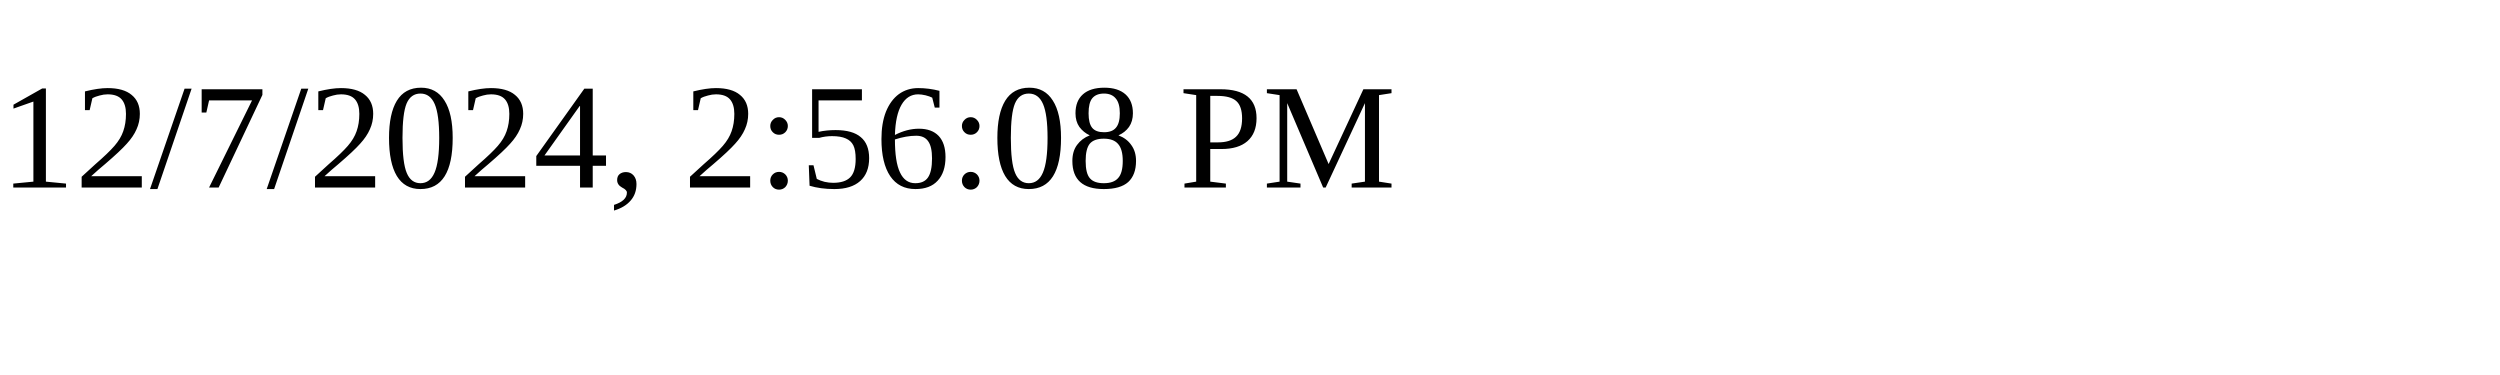
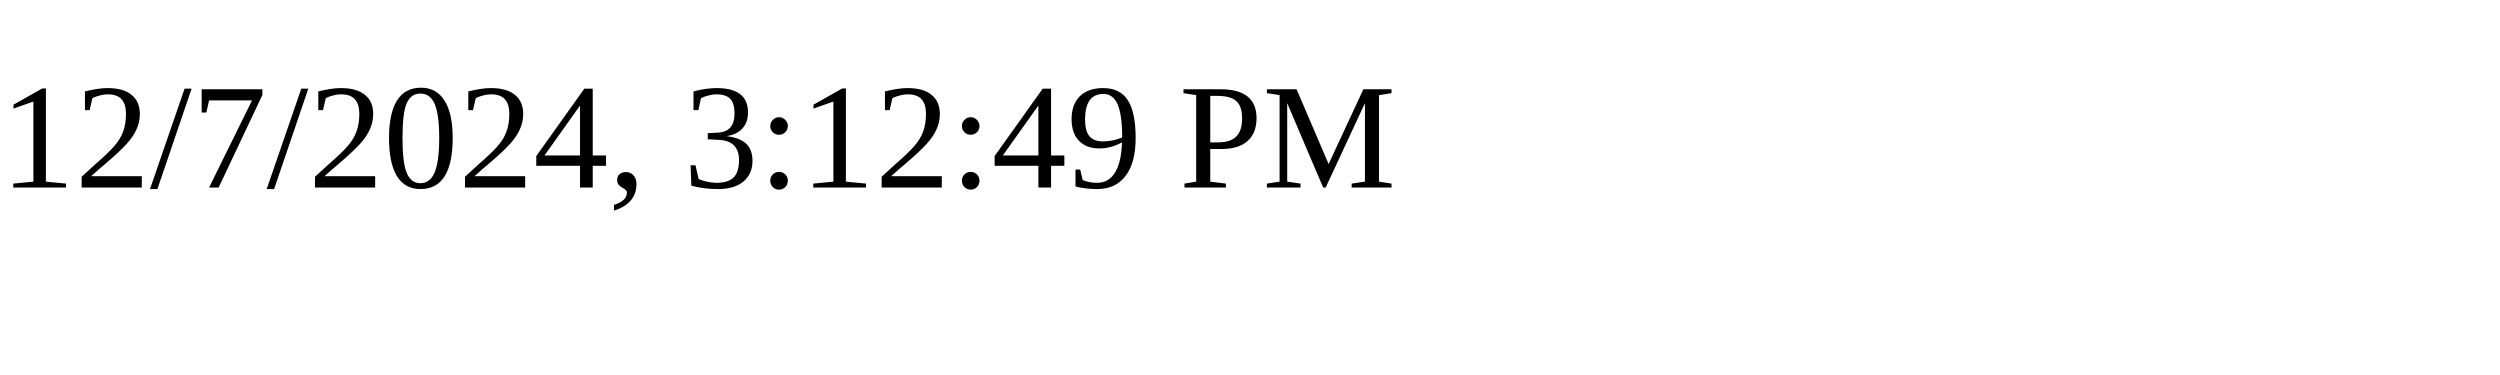
<svg xmlns="http://www.w3.org/2000/svg" height="30" width="200">
-   <text x="0" y="15">12/7/2024, 2:56:08 PM</text>
+   <text x="0" y="15">12/7/2024, 3:12:49 PM</text>
</svg>
